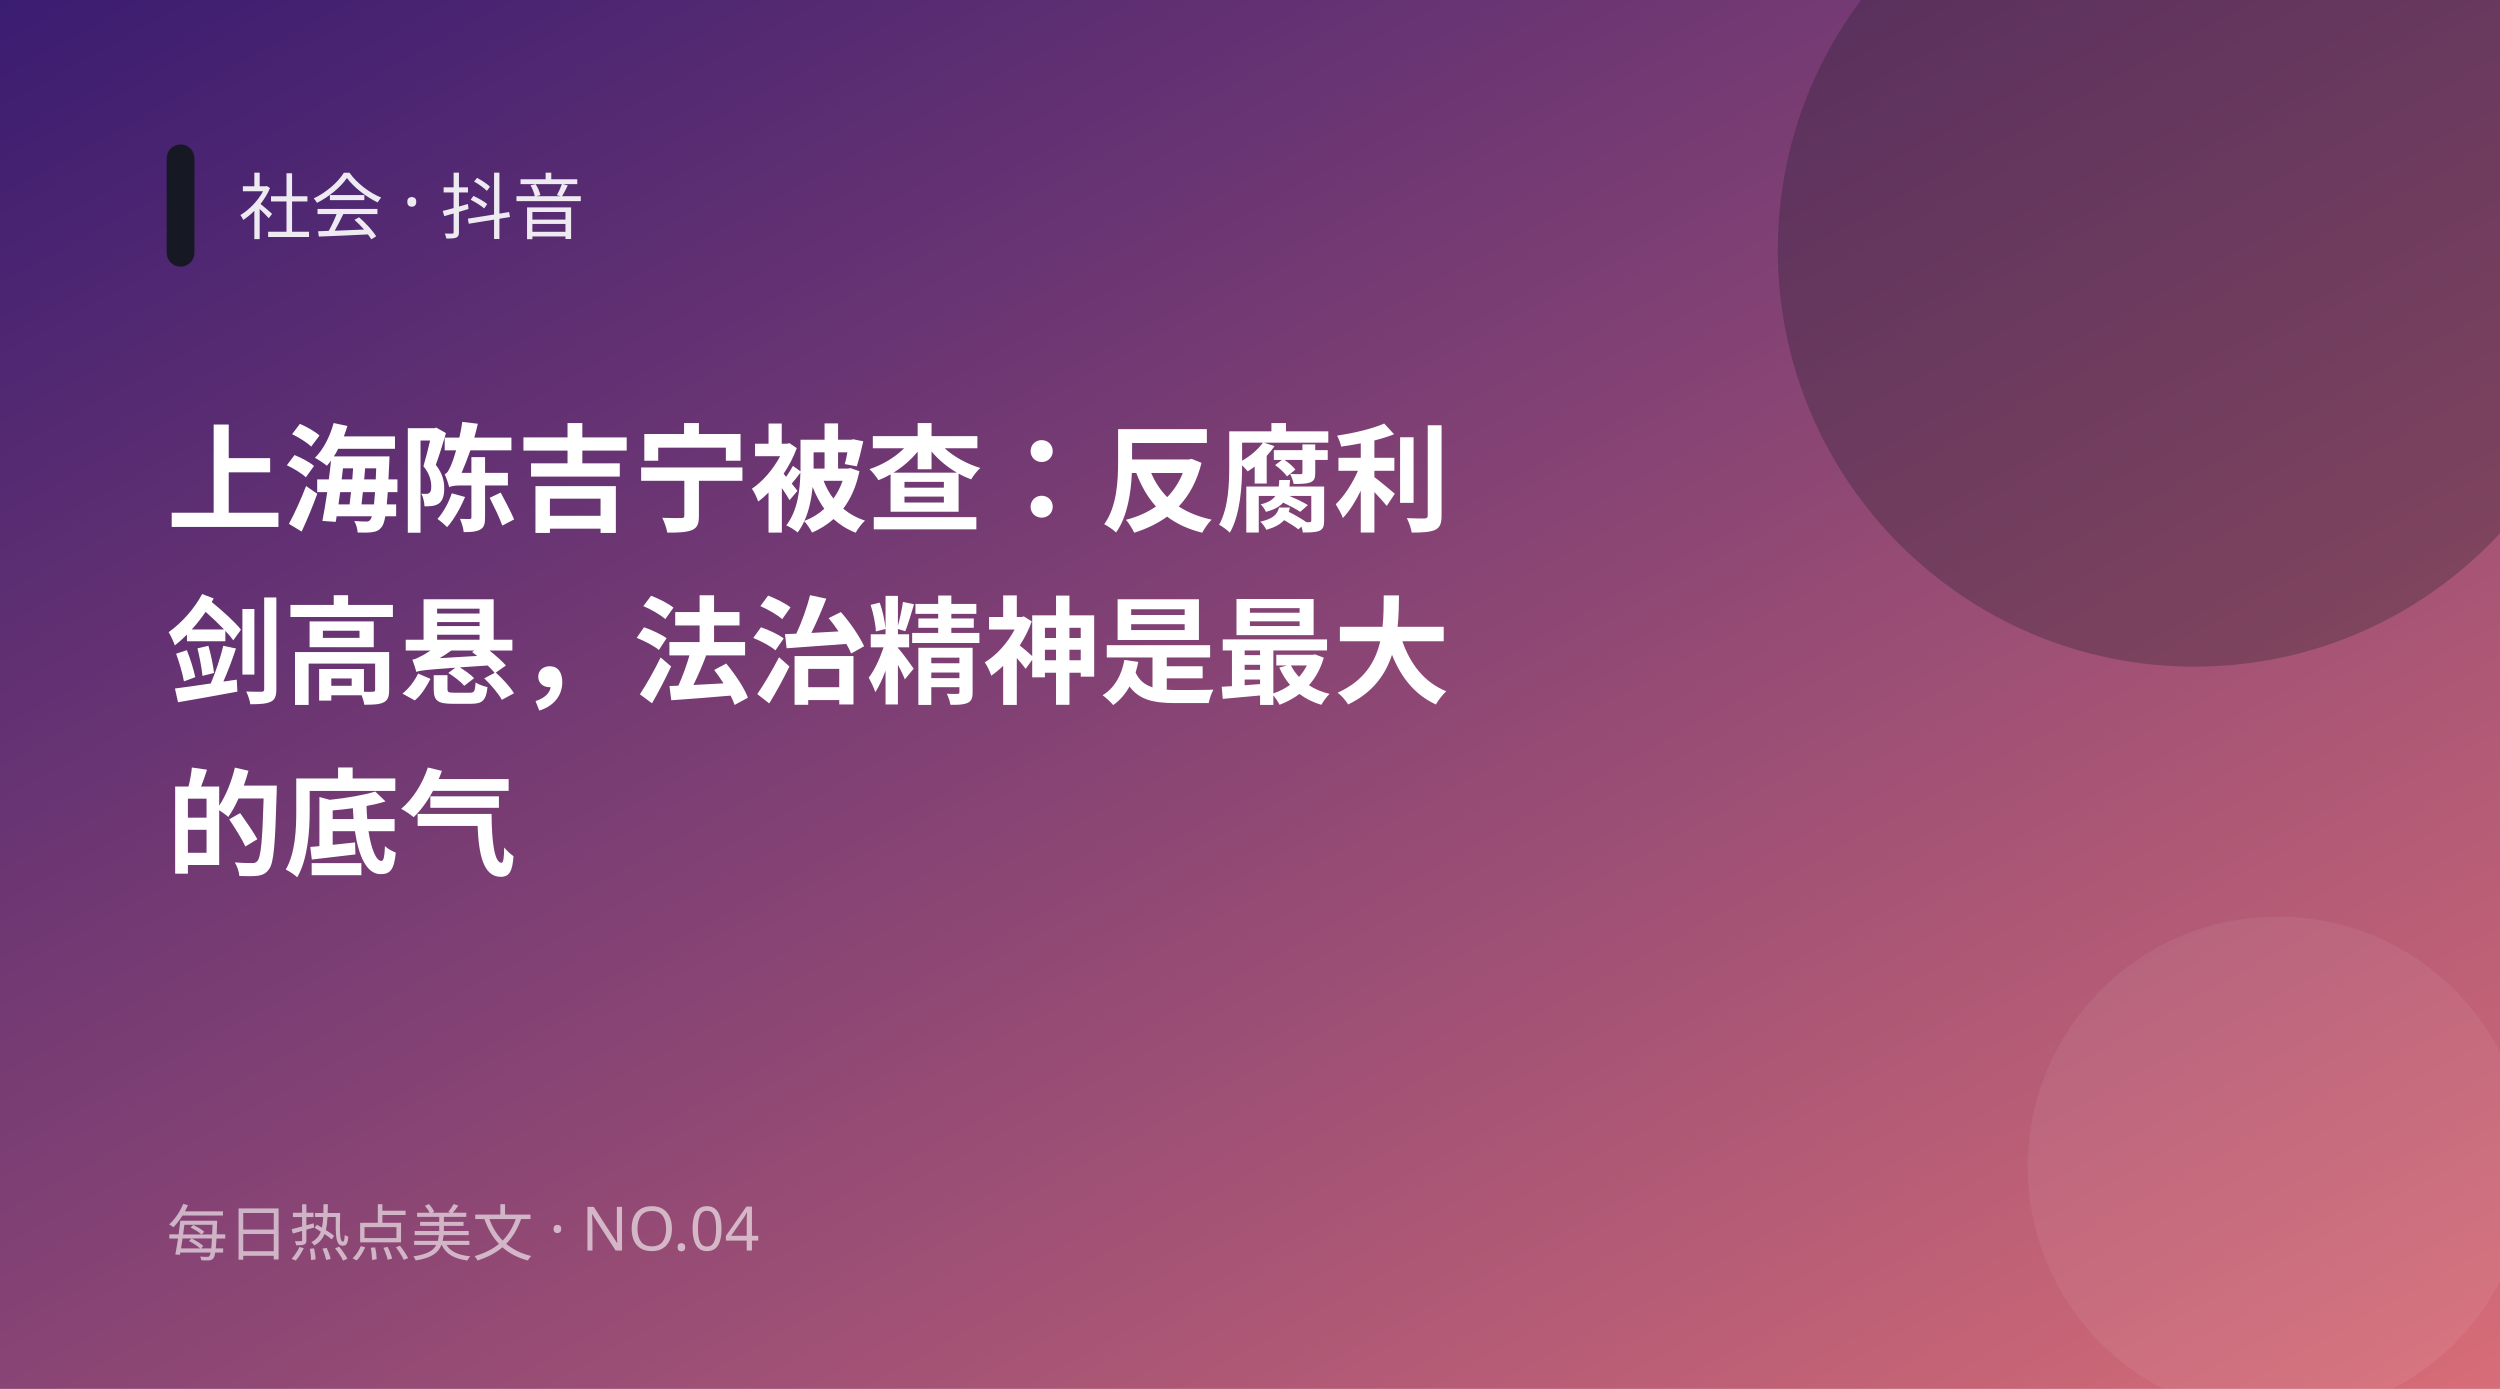
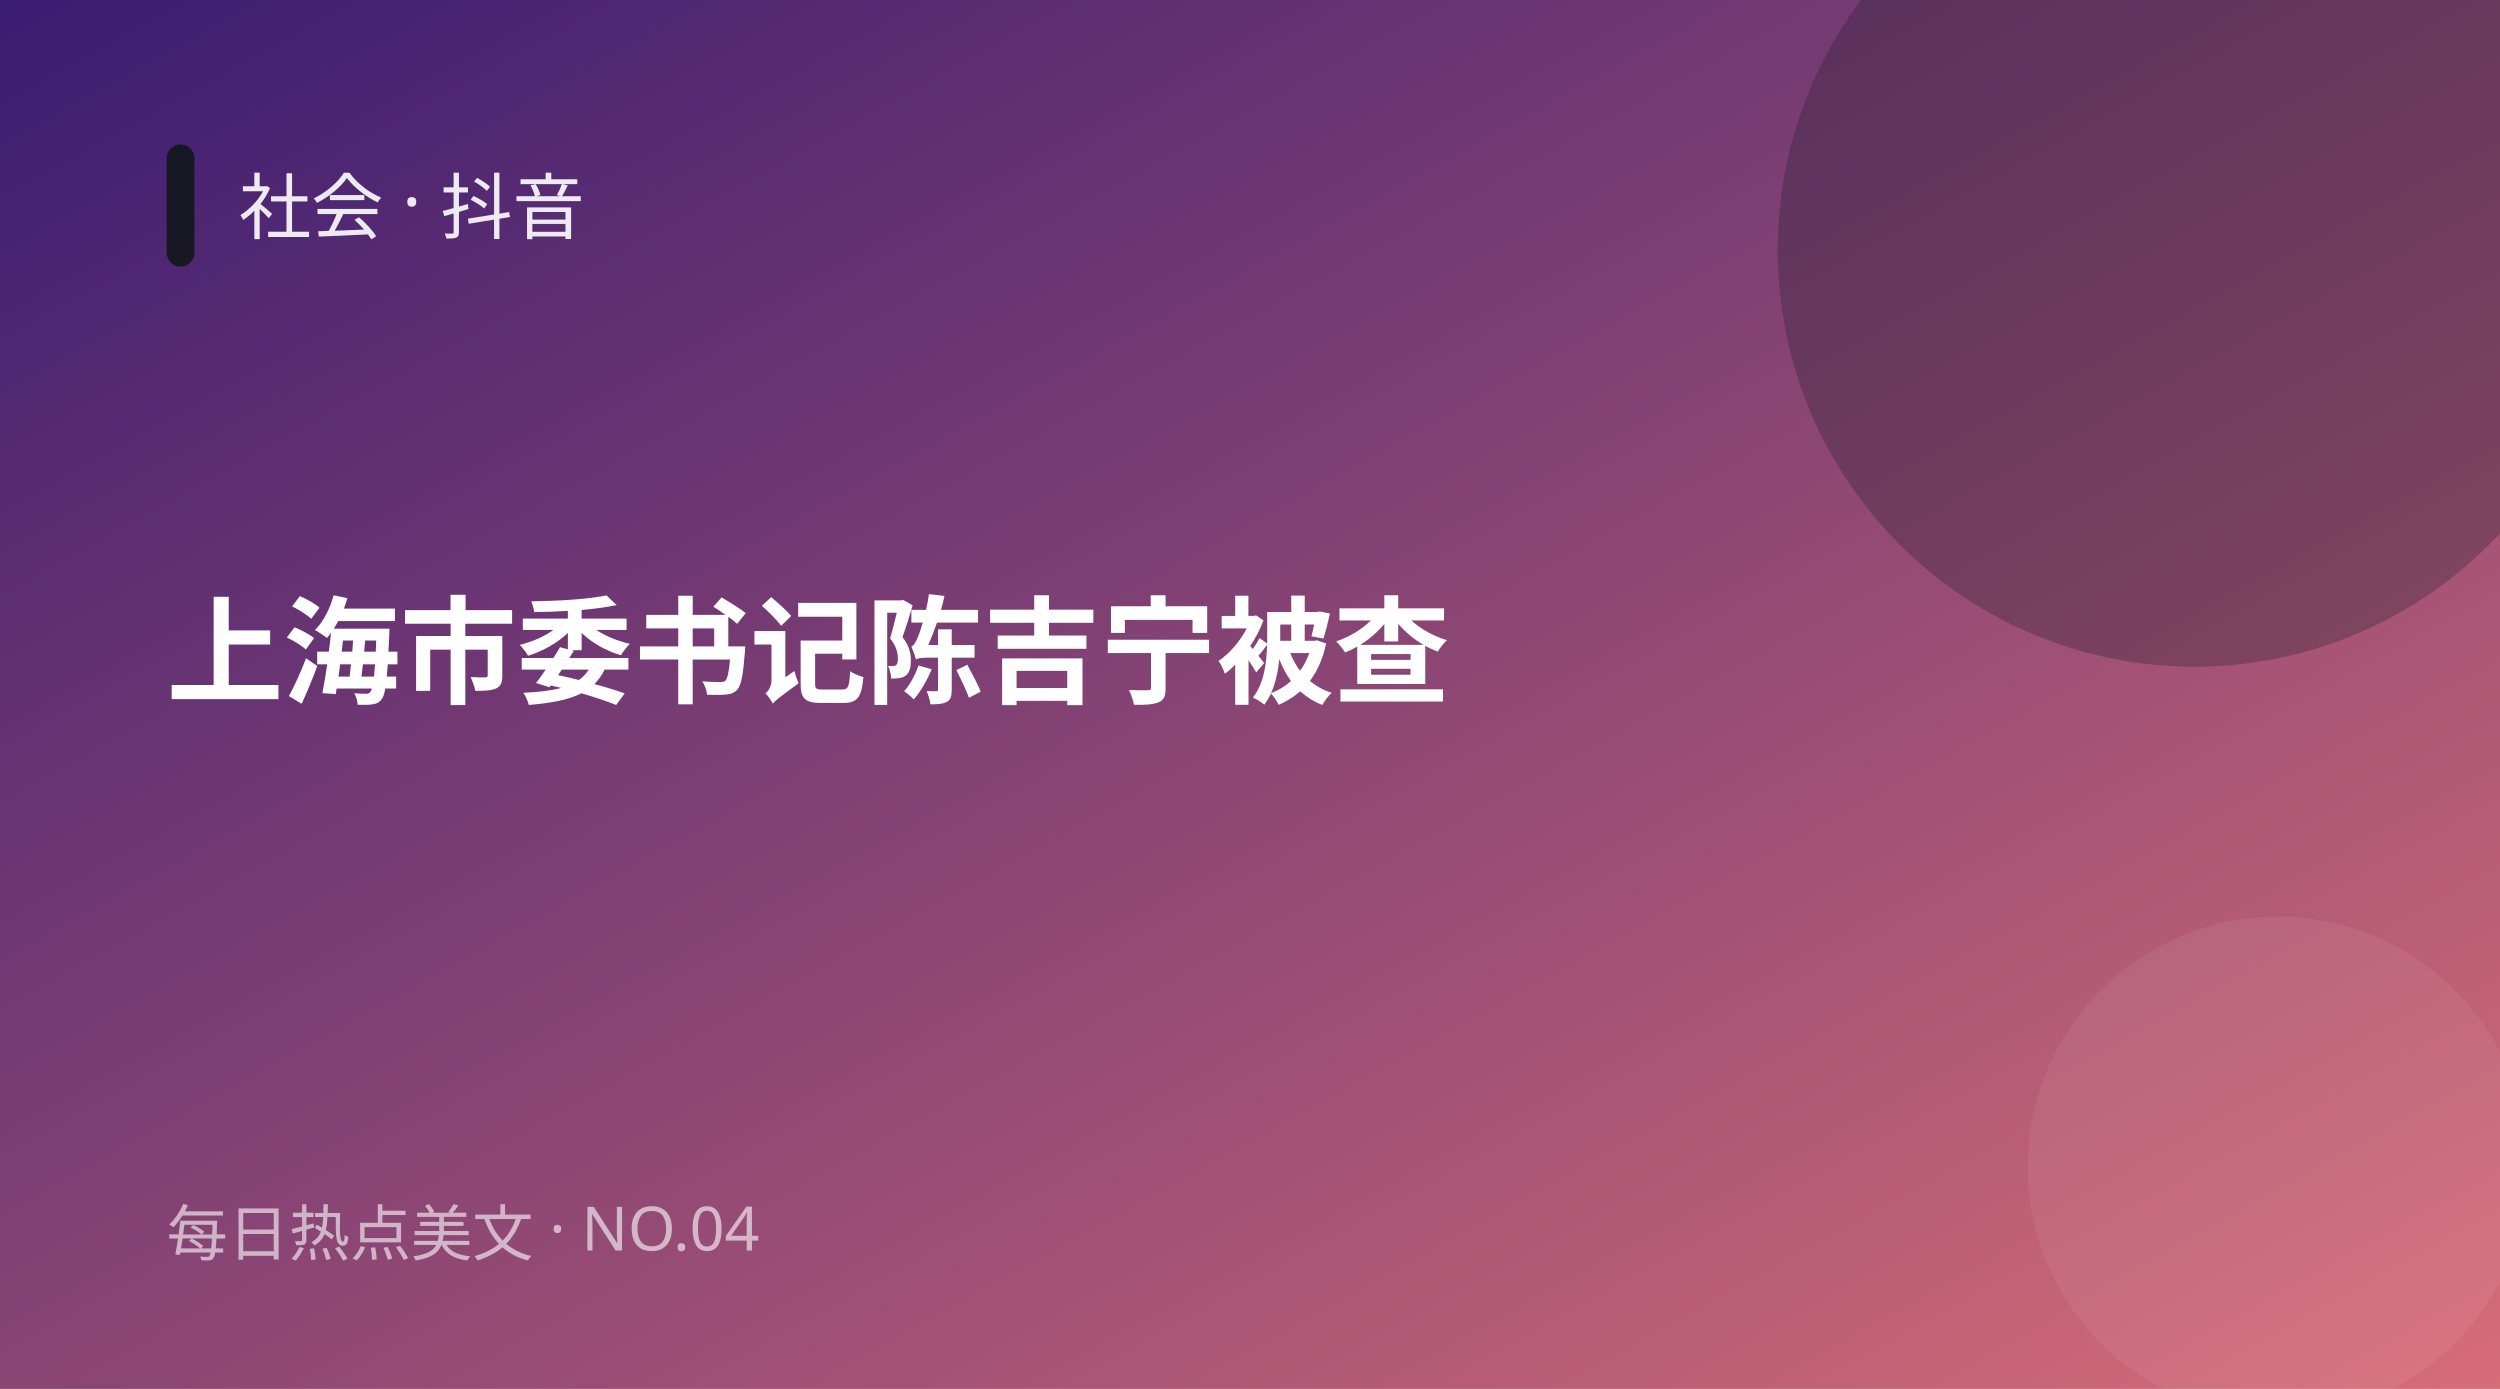
<svg xmlns="http://www.w3.org/2000/svg" width="900" height="500" viewBox="0 0 900 500">
  <defs>
    <linearGradient id="g" x1="0" y1="0" x2="1" y2="1">
      <stop offset="0" stop-color="#3a1c71" />
      <stop offset="1" stop-color="#d76d77" />
    </linearGradient>
  </defs>
  <rect width="900" height="500" fill="url(#g)" />
  <circle cx="790" cy="90" r="150" fill="#161823" opacity="0.28" />
  <circle cx="820" cy="420" r="90" fill="#fff" opacity="0.06" />
  <rect x="60" y="52" width="10" height="44" rx="5" fill="#161823" />
  <text x="86" y="84" fill="#fff" font-size="26" opacity="0.9" font-family="PingFang SC,Microsoft YaHei,sans-serif">社会 · 抖音</text>
-   <text x="60" y="188" fill="#fff" font-size="42" font-weight="700" font-family="PingFang SC,Microsoft YaHei,sans-serif">上海陈吉宁被查：反腐利</text>
-   <text x="60" y="250" fill="#fff" font-size="42" font-weight="700" font-family="PingFang SC,Microsoft YaHei,sans-serif">剑高悬，法治精神是最大</text>
-   <text x="60" y="312" fill="#fff" font-size="42" font-weight="700" font-family="PingFang SC,Microsoft YaHei,sans-serif">的底气</text>
+   <text x="60" y="250" fill="#fff" font-size="42" font-weight="700" font-family="PingFang SC,Microsoft YaHei,sans-serif">上海市委书记陈吉宁被查</text>
  <text x="60" y="452" fill="#fff" font-size="22" opacity="0.6" font-family="PingFang SC,Microsoft YaHei,sans-serif">每日热点美文 · NO.04</text>
</svg>
